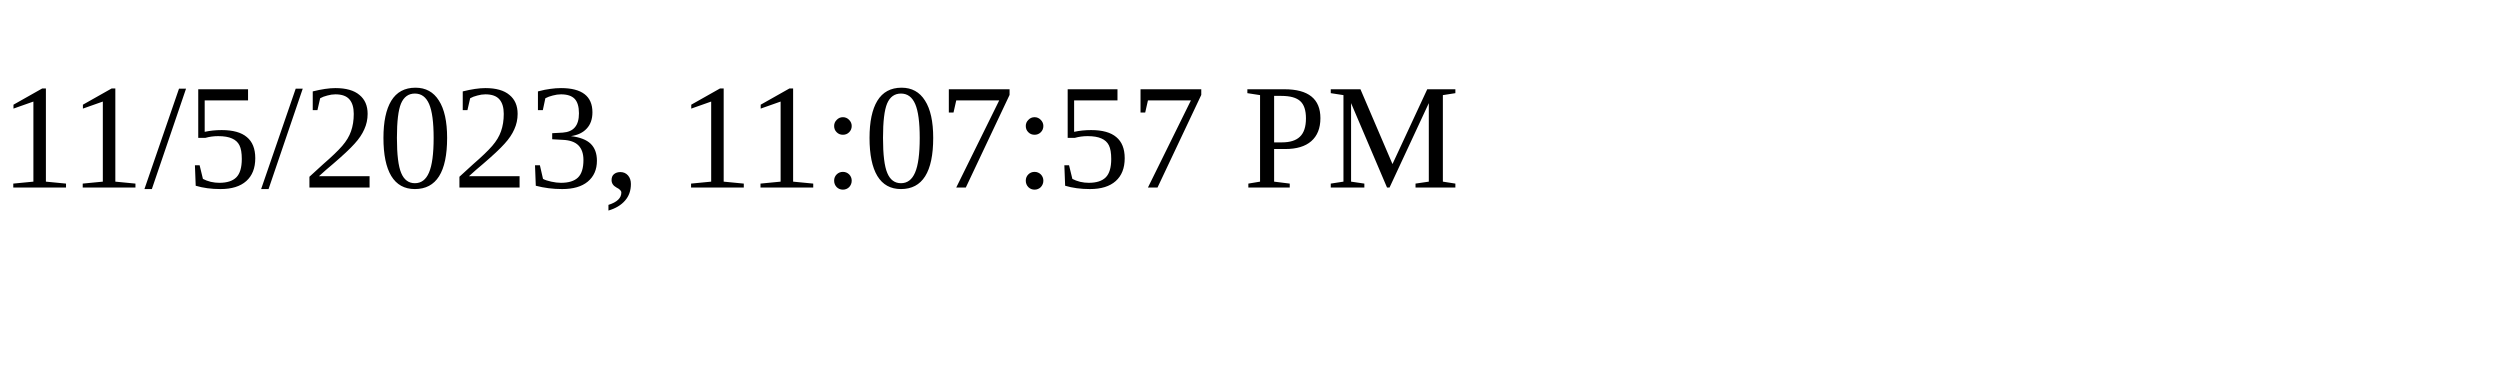
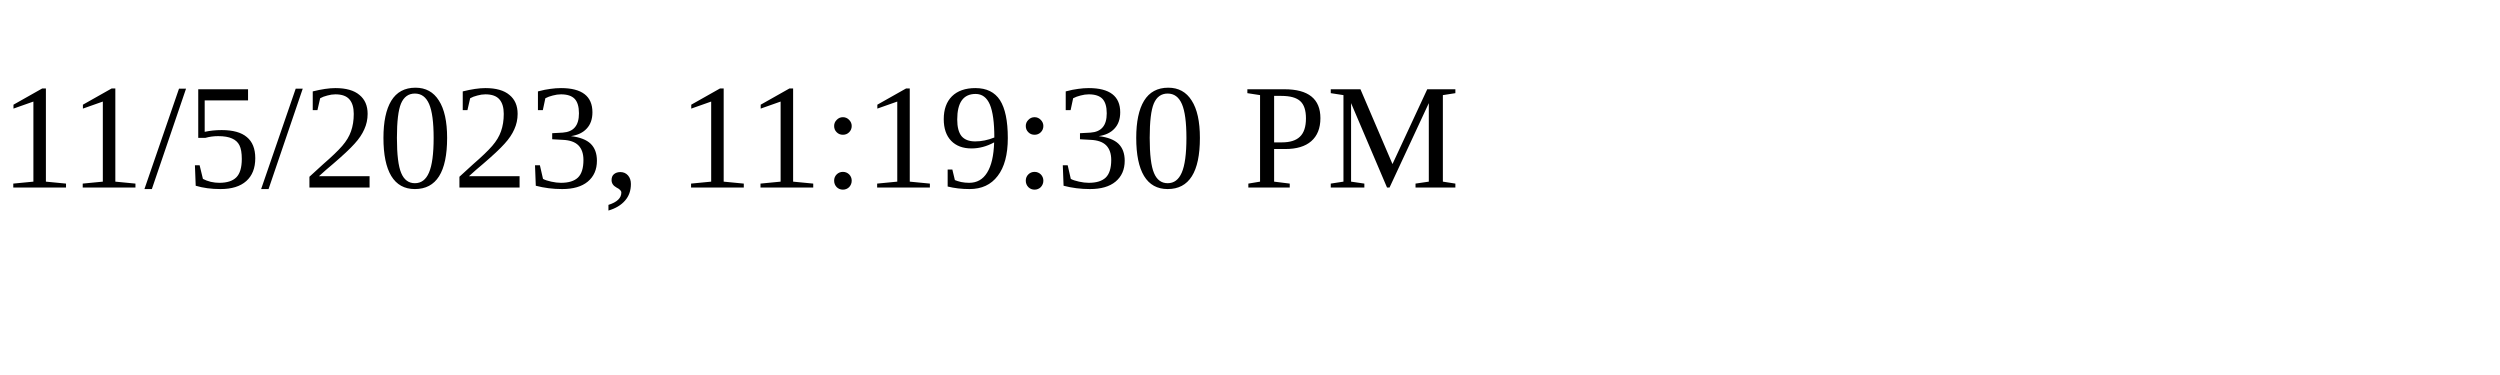
<svg xmlns="http://www.w3.org/2000/svg" height="30" width="200">
-   <text x="0" y="15">11/5/2023, 11:07:57 PM</text>
+   <text x="0" y="15">11/5/2023, 11:19:30 PM</text>
</svg>
